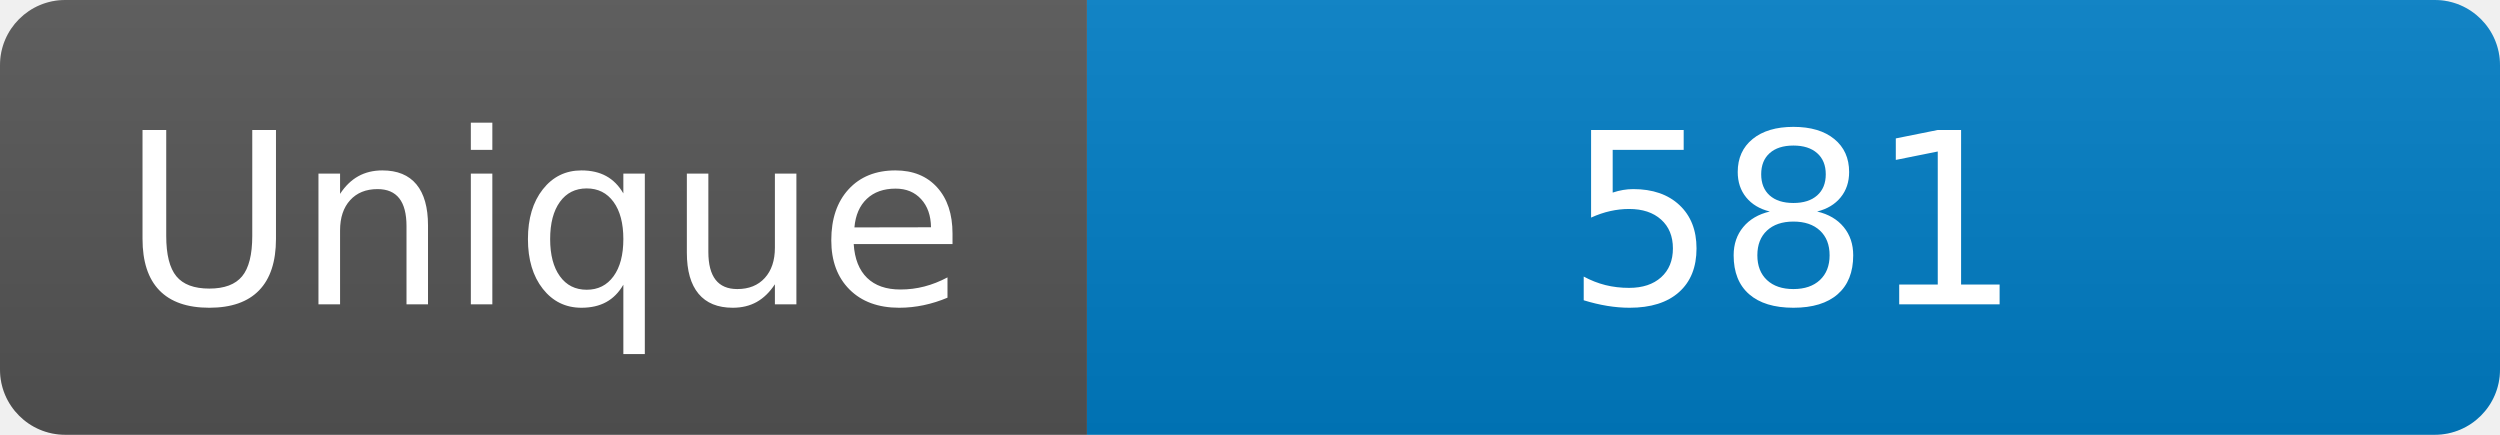
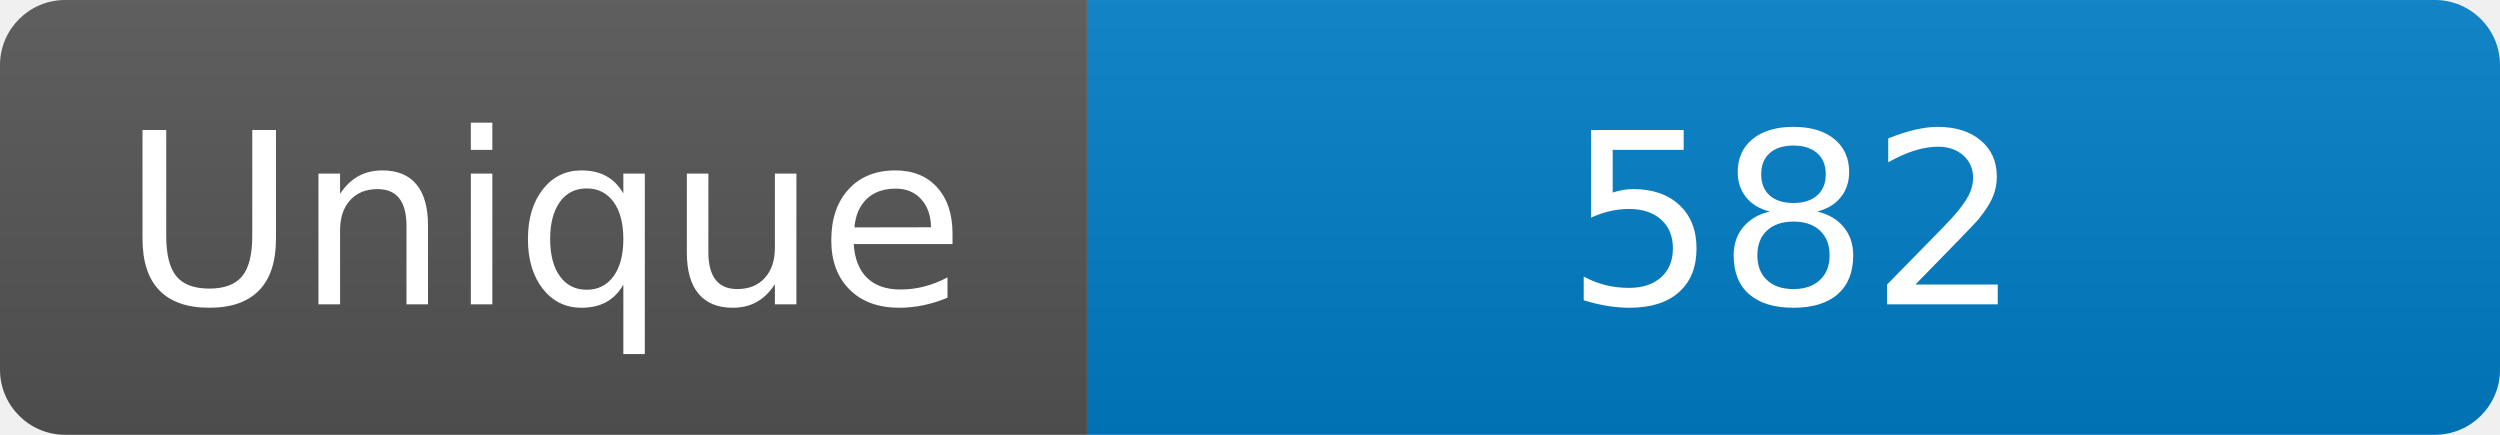
<svg xmlns="http://www.w3.org/2000/svg" width="115" height="20" role="img" aria-label="Maintained?: yes">
  <linearGradient id="s" x2="0" y2="100%">
    <stop offset="0" stop-color="#bbb" stop-opacity=".1" />
    <stop offset="1" stop-opacity=".1" />
  </linearGradient>
  <clipPath id="r">
    <rect width="115" height="20" rx="3" fill="#fff" />
  </clipPath>
  <g clip-path="url(#r)">
    <rect width="50" height="20" fill="#555" />
    <rect x="50" width="160" height="20" fill="#007ec6" />
    <rect width="115" height="20" fill="url(#s)" />
  </g>
  <g fill="#fff" text-anchor="middle" font-family="Verdana,Geneva,DejaVu Sans,sans-serif" font-size="110">
    <text x="250" y="140" transform="scale(.1)" fill="#fff">Unique</text>
-     <text x="825" y="140" transform="scale(.1)" fill="#fff">581</text>
+     <text x="825" y="140" transform="scale(.1)" fill="#fff">582</text>
  </g>
</svg>
